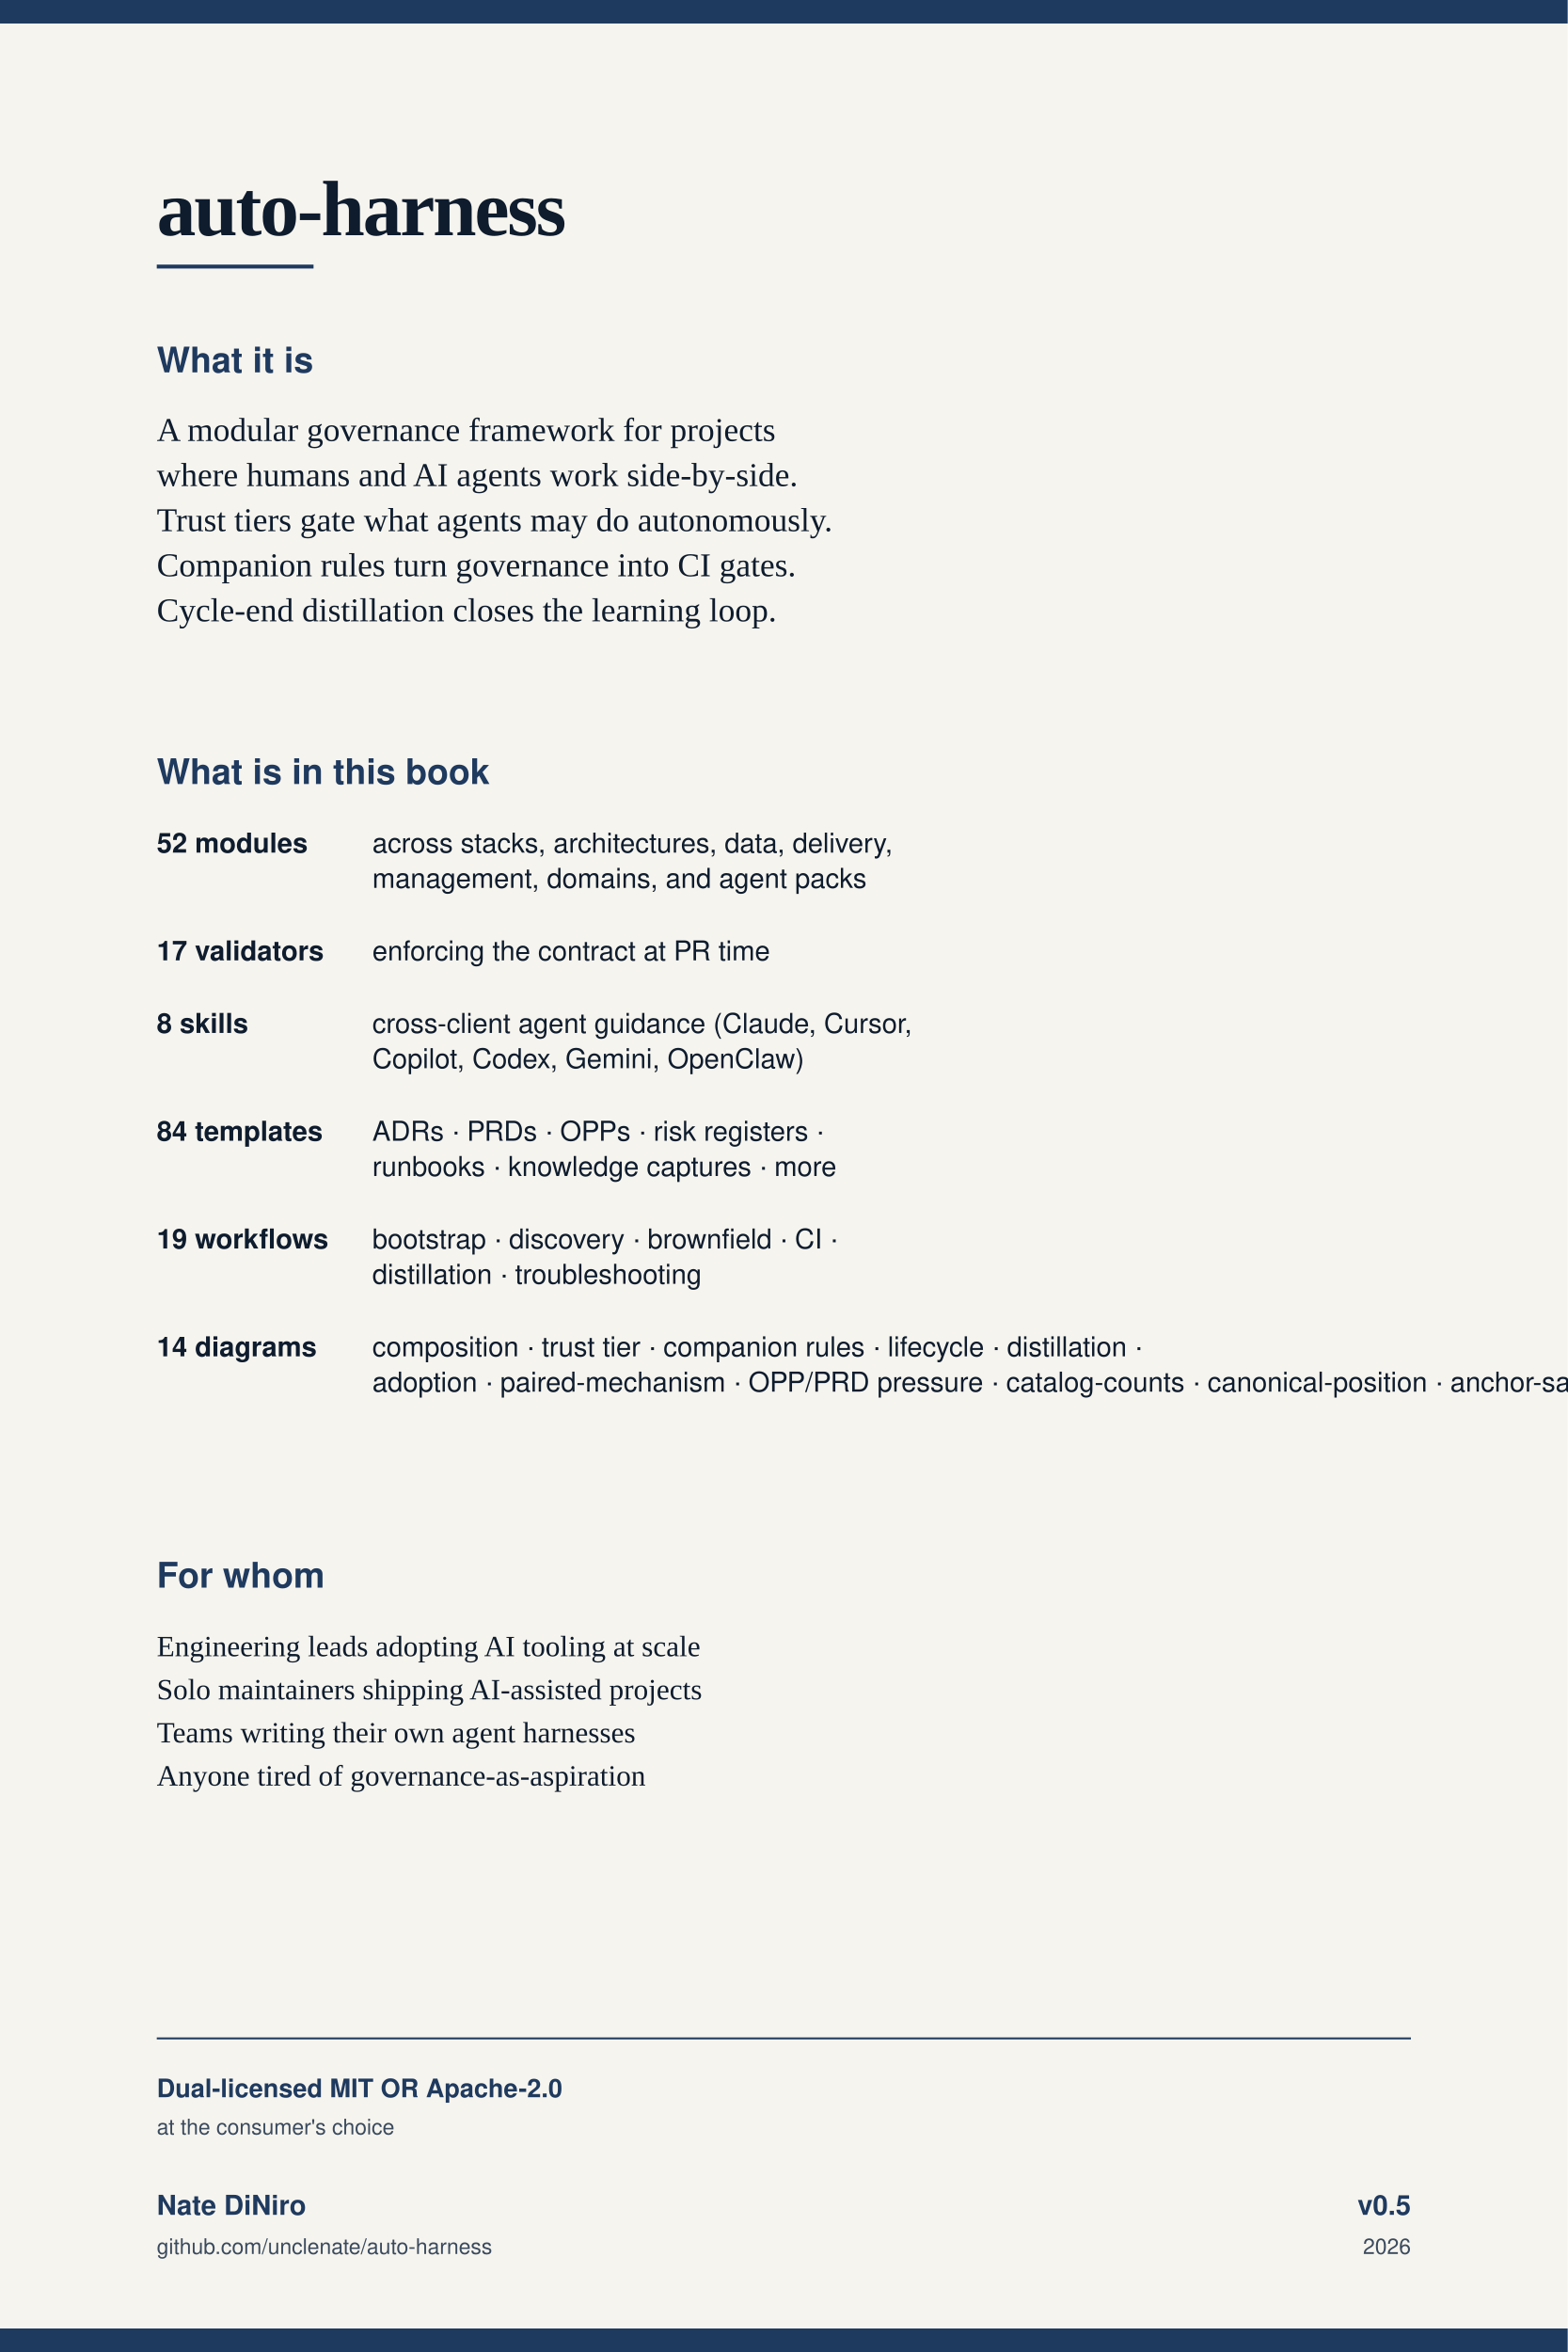
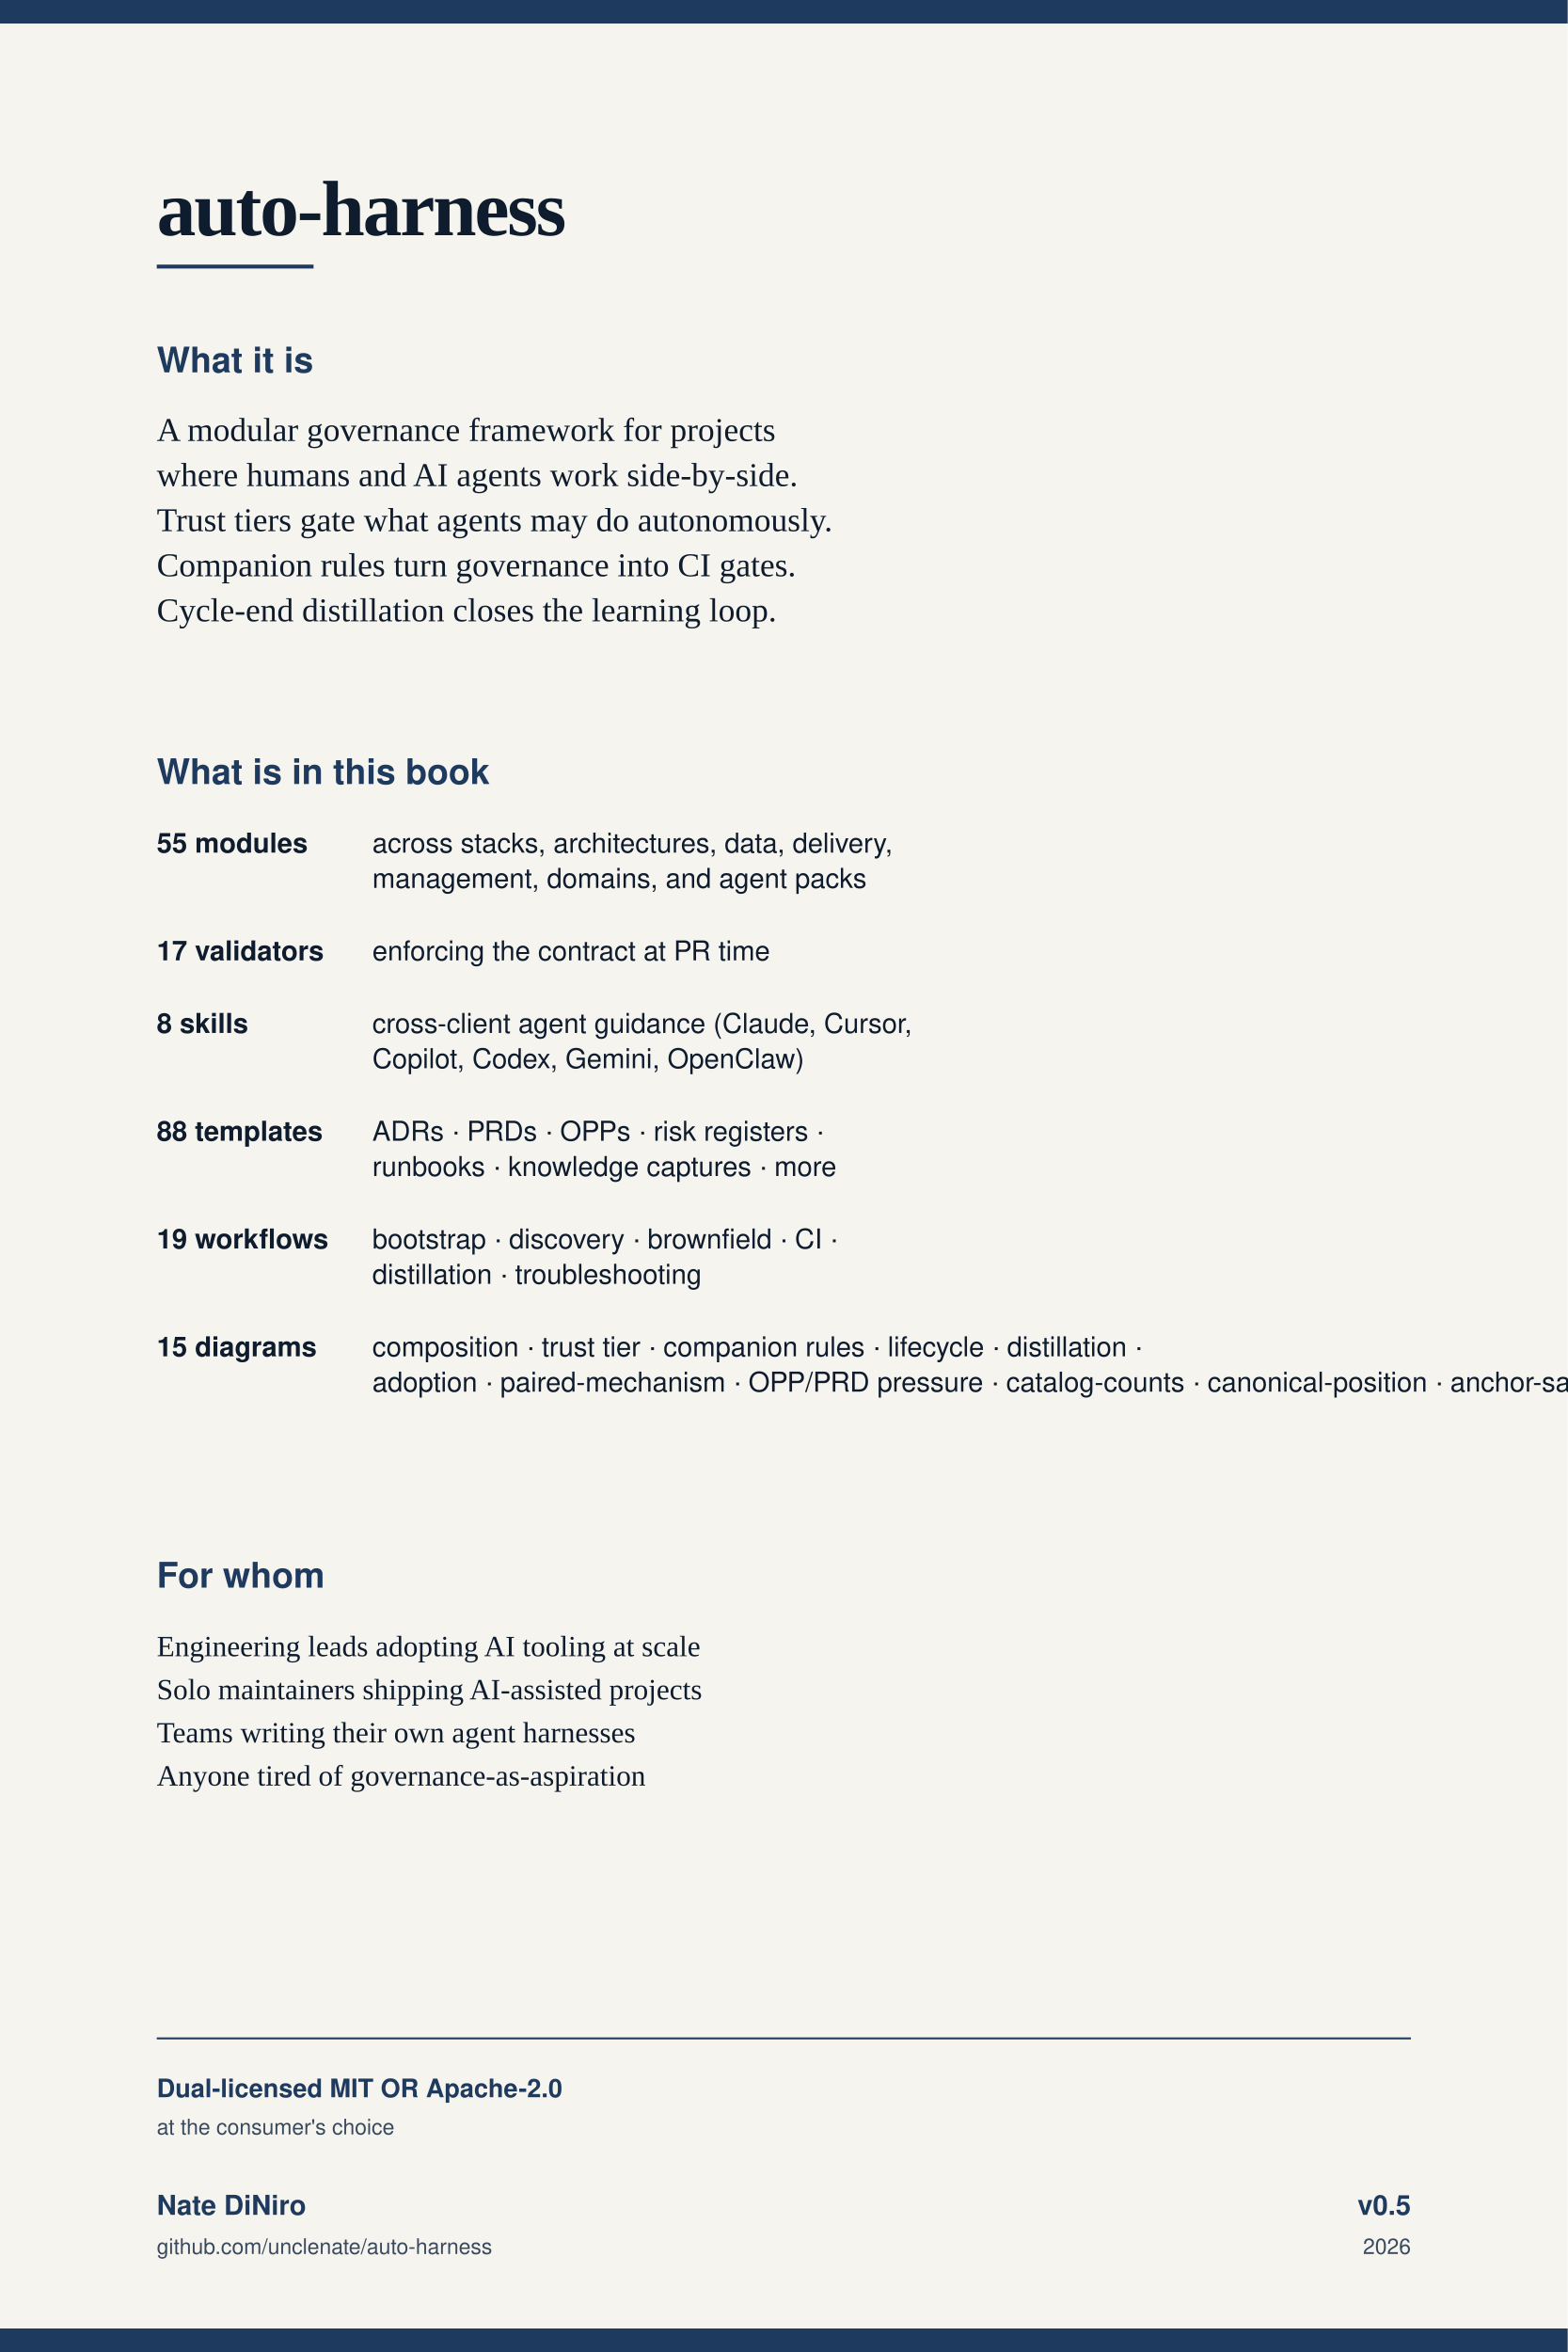
<svg xmlns="http://www.w3.org/2000/svg" viewBox="0 0 1600 2400" width="1600" height="2400">
  <rect width="1600" height="2400" fill="#f6f4ee" />
  <rect x="0" y="0" width="1600" height="24" fill="#1f3a5f" />
  <text x="160" y="240" font-family="Georgia, 'Times New Roman', serif" font-size="80" fill="#0e1c2e" font-weight="700" letter-spacing="-2">auto-harness</text>
  <rect x="160" y="270" width="160" height="4" fill="#1f3a5f" />
  <text x="160" y="380" font-family="Helvetica, Arial, sans-serif" font-size="36" fill="#1f3a5f" font-weight="700">What it is</text>
  <g font-family="Georgia, 'Times New Roman', serif" fill="#0e1c2e" font-size="34">
    <text x="160" y="450">A modular governance framework for projects</text>
    <text x="160" y="496">where humans and AI agents work side-by-side.</text>
    <text x="160" y="542">Trust tiers gate what agents may do autonomously.</text>
    <text x="160" y="588">Companion rules turn governance into CI gates.</text>
    <text x="160" y="634">Cycle-end distillation closes the learning loop.</text>
  </g>
  <text x="160" y="800" font-family="Helvetica, Arial, sans-serif" font-size="36" fill="#1f3a5f" font-weight="700">What is in this book</text>
  <g font-family="Helvetica, Arial, sans-serif" fill="#0e1c2e" font-size="28">
-     <text x="160" y="870" font-weight="600">52 modules</text>
+     <text x="160" y="870" font-weight="600">55 modules</text>
    <text x="380" y="870">across stacks, architectures, data, delivery,</text>
    <text x="380" y="906">management, domains, and agent packs</text>
    <text x="160" y="980" font-weight="600">17 validators</text>
    <text x="380" y="980">enforcing the contract at PR time</text>
    <text x="160" y="1054" font-weight="600">8 skills</text>
    <text x="380" y="1054">cross-client agent guidance (Claude, Cursor,</text>
    <text x="380" y="1090">Copilot, Codex, Gemini, OpenClaw)</text>
-     <text x="160" y="1164" font-weight="600">84 templates</text>
+     <text x="160" y="1164" font-weight="600">88 templates</text>
    <text x="380" y="1164">ADRs · PRDs · OPPs · risk registers ·</text>
    <text x="380" y="1200">runbooks · knowledge captures · more</text>
    <text x="160" y="1274" font-weight="600">19 workflows</text>
    <text x="380" y="1274">bootstrap · discovery · brownfield · CI ·</text>
    <text x="380" y="1310">distillation · troubleshooting</text>
-     <text x="160" y="1384" font-weight="600">14 diagrams</text>
+     <text x="160" y="1384" font-weight="600">15 diagrams</text>
    <text x="380" y="1384">composition · trust tier · companion rules · lifecycle · distillation ·</text>
    <text x="380" y="1420">adoption · paired-mechanism · OPP/PRD pressure · catalog-counts · canonical-position · anchor-satellite · healthcare-family</text>
  </g>
  <text x="160" y="1620" font-family="Helvetica, Arial, sans-serif" font-size="36" fill="#1f3a5f" font-weight="700">For whom</text>
  <g font-family="Georgia, 'Times New Roman', serif" fill="#0e1c2e" font-size="30">
    <text x="160" y="1690">Engineering leads adopting AI tooling at scale</text>
    <text x="160" y="1734">Solo maintainers shipping AI-assisted projects</text>
    <text x="160" y="1778">Teams writing their own agent harnesses</text>
    <text x="160" y="1822">Anyone tired of governance-as-aspiration</text>
  </g>
  <line x1="160" y1="2080" x2="1440" y2="2080" stroke="#1f3a5f" stroke-width="2" />
  <g font-family="Helvetica, Arial, sans-serif" fill="#1f3a5f">
    <text x="160" y="2140" font-size="26" font-weight="700">Dual-licensed MIT OR Apache-2.0</text>
    <text x="160" y="2178" font-size="22" fill="#3a4a5e">at the consumer's choice</text>
    <text x="160" y="2260" font-size="28" font-weight="700">Nate DiNiro</text>
    <text x="160" y="2300" font-size="22" fill="#3a4a5e">github.com/unclenate/auto-harness</text>
    <text x="1440" y="2260" font-size="28" text-anchor="end" font-weight="700">v0.5</text>
    <text x="1440" y="2300" font-size="22" text-anchor="end" fill="#3a4a5e">2026</text>
  </g>
  <rect x="0" y="2376" width="1600" height="24" fill="#1f3a5f" />
</svg>
